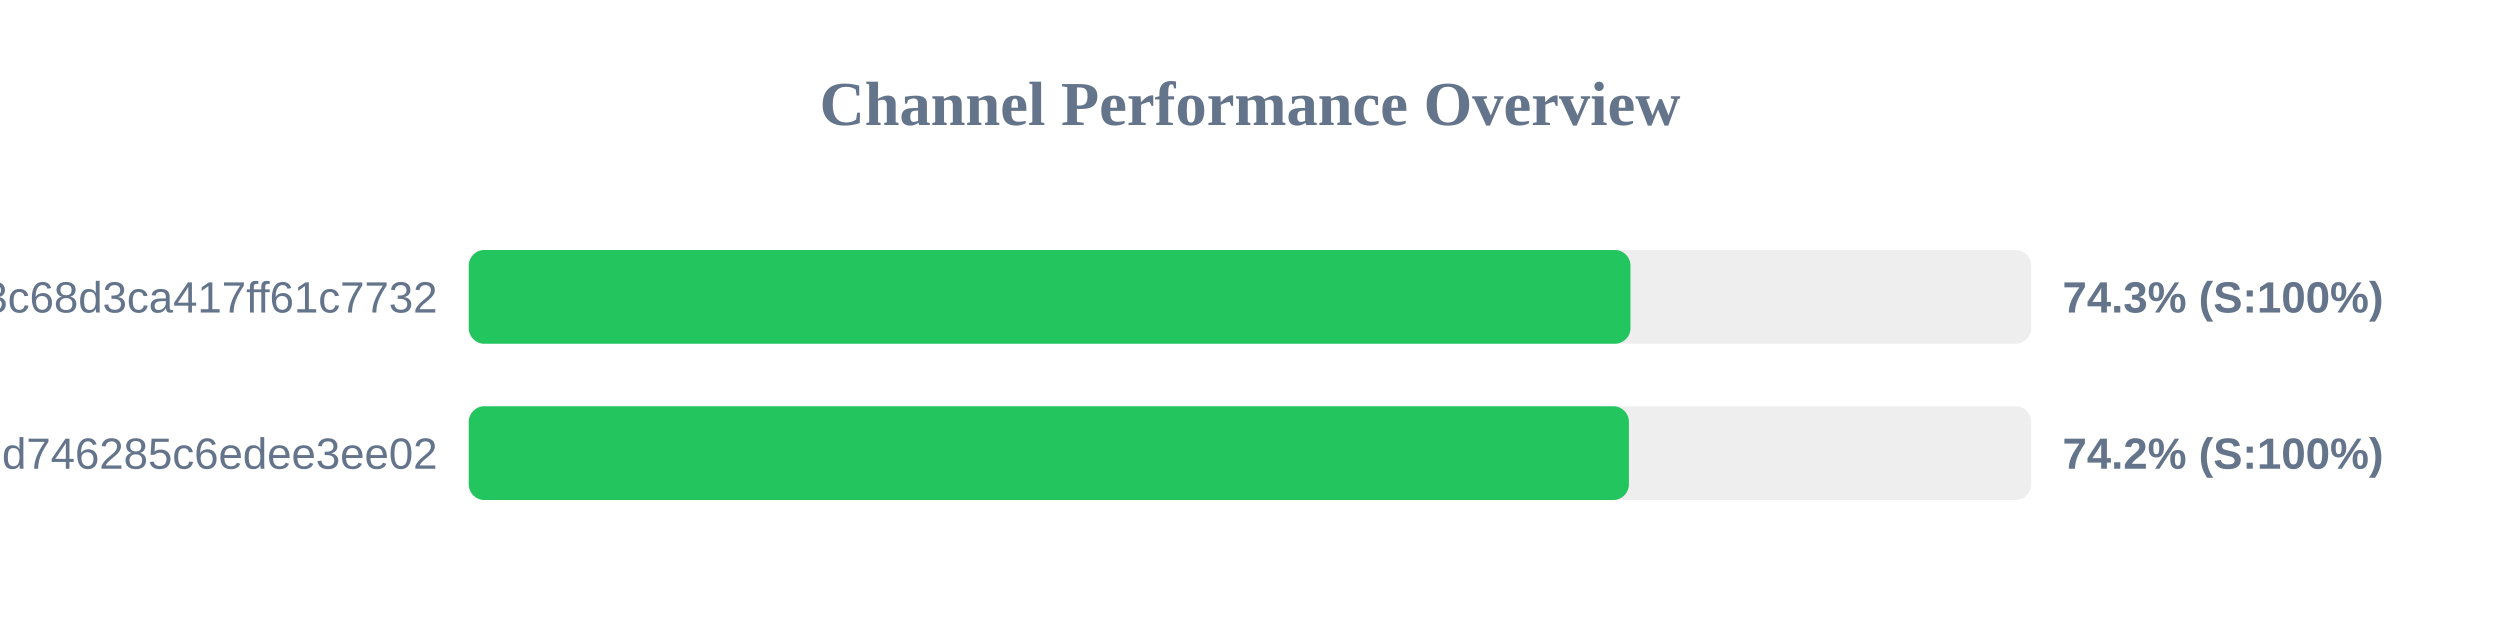
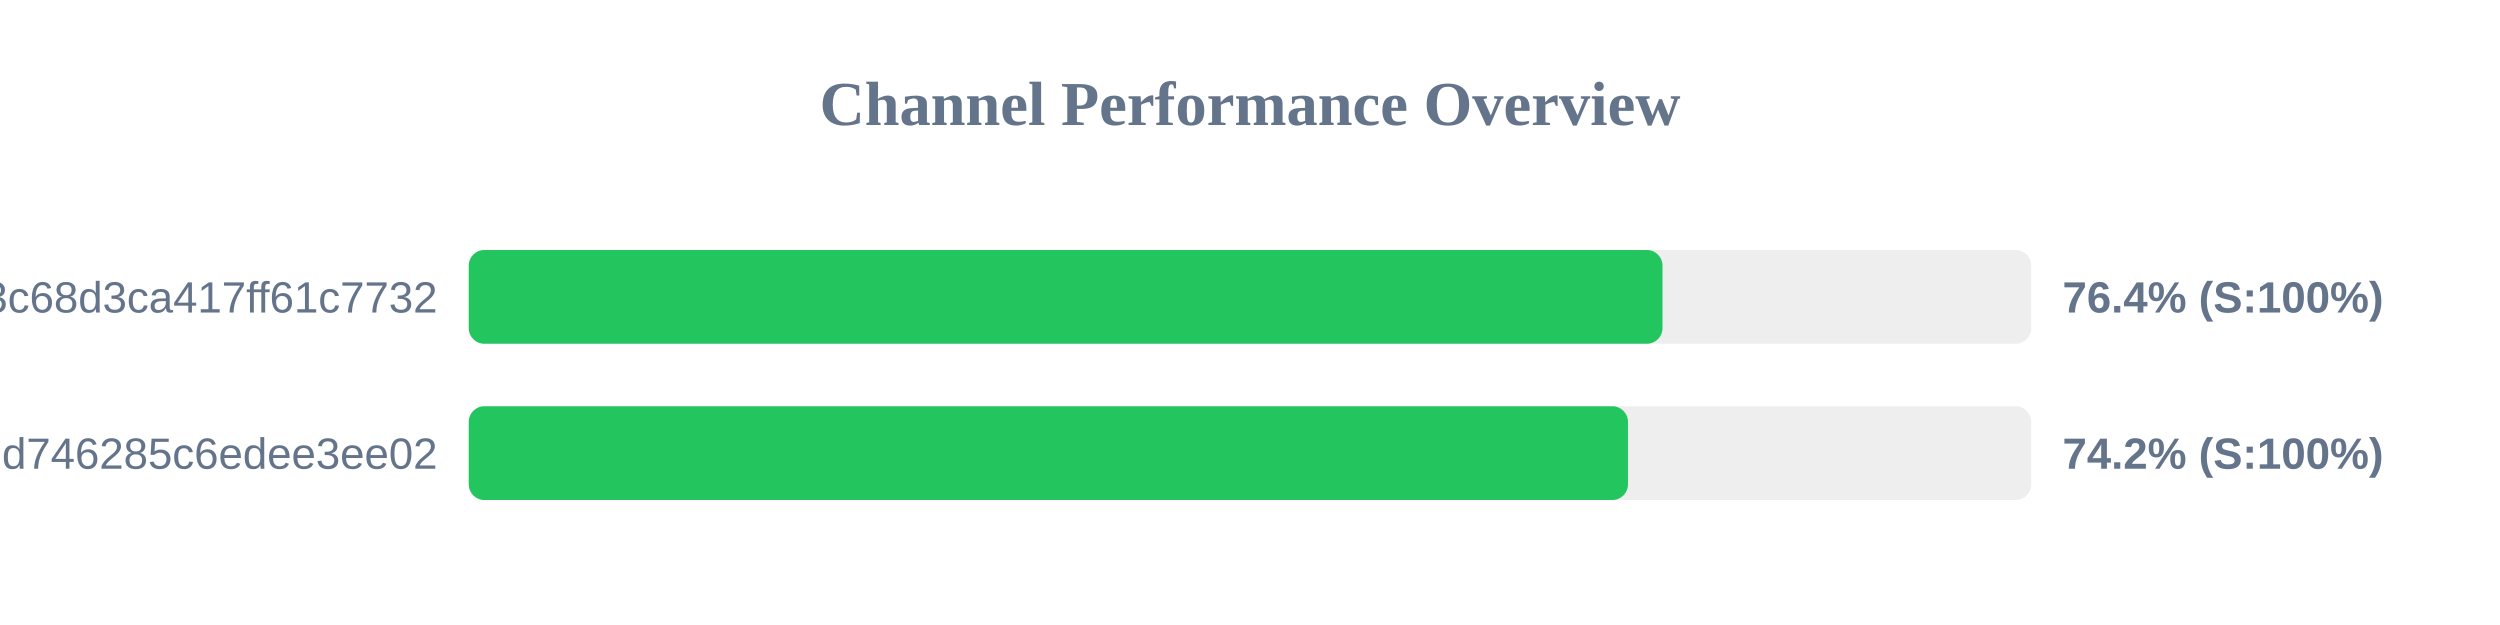
<svg xmlns="http://www.w3.org/2000/svg" width="800" height="200" version="1.1">
  <style>
        .row { font: 14px Arial; fill: #64748b; }
        .score { font: bold 14px Arial; fill: #64748b; }
    </style>
  <text x="400" y="40" text-anchor="middle" font-size="20px" font-weight="bold" fill="#64748b">Channel Performance Overview</text>
  <rect x="150" y="80" width="500" height="30" fill="#eee" rx="5" />
-   <rect x="150" y="80" width="371.75" height="30" fill="#22c55e" rx="5" />
+   <rect x="150" y="80" width="382.0" height="30" fill="#22c55e" rx="5" />
  <text x="140" y="100" text-anchor="end" class="row">subscribe?token=cbd8313557643c68d3ca417ff61c7732</text>
-   <text x="660" y="100" text-anchor="start" class="score">74.3% (S:100%)</text>
+   <text x="660" y="100" text-anchor="start" class="score">76.4% (S:100%)</text>
  <rect x="150" y="130" width="500" height="30" fill="#eee" rx="5" />
-   <rect x="150" y="130" width="371.25" height="30" fill="#22c55e" rx="5" />
+   <rect x="150" y="130" width="370.95" height="30" fill="#22c55e" rx="5" />
  <text x="140" y="150" text-anchor="end" class="row">cloxy?token=ec0d0114e3dc97d746285c6edee3ee02</text>
  <text x="660" y="150" text-anchor="start" class="score">74.2% (S:100%)</text>
</svg>
